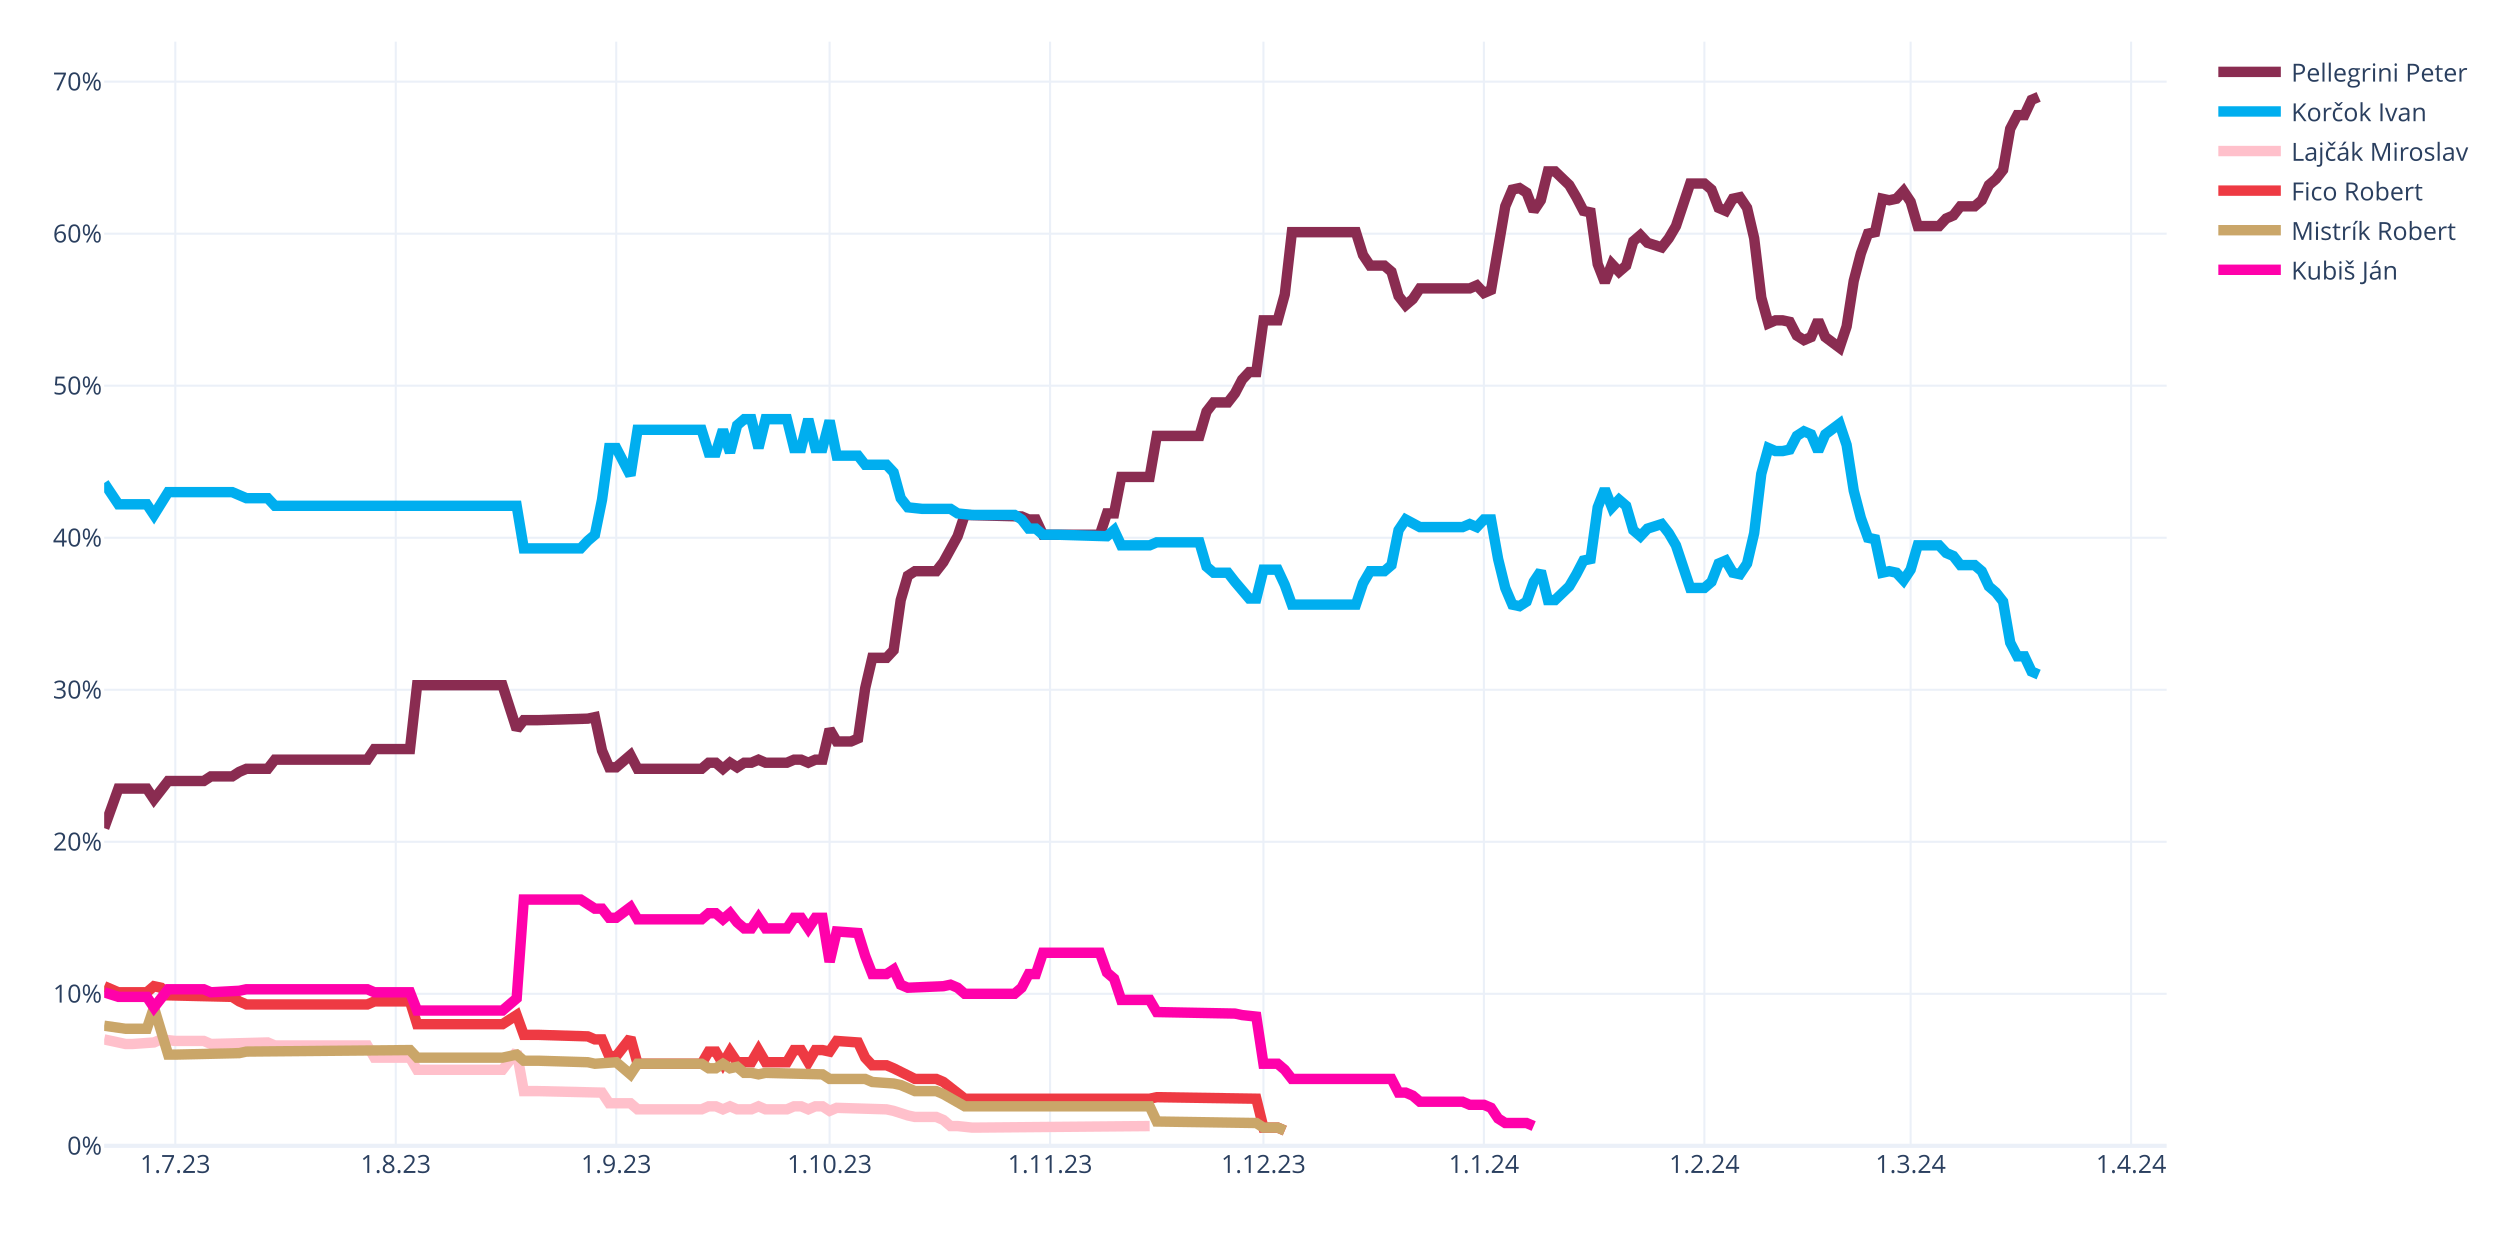
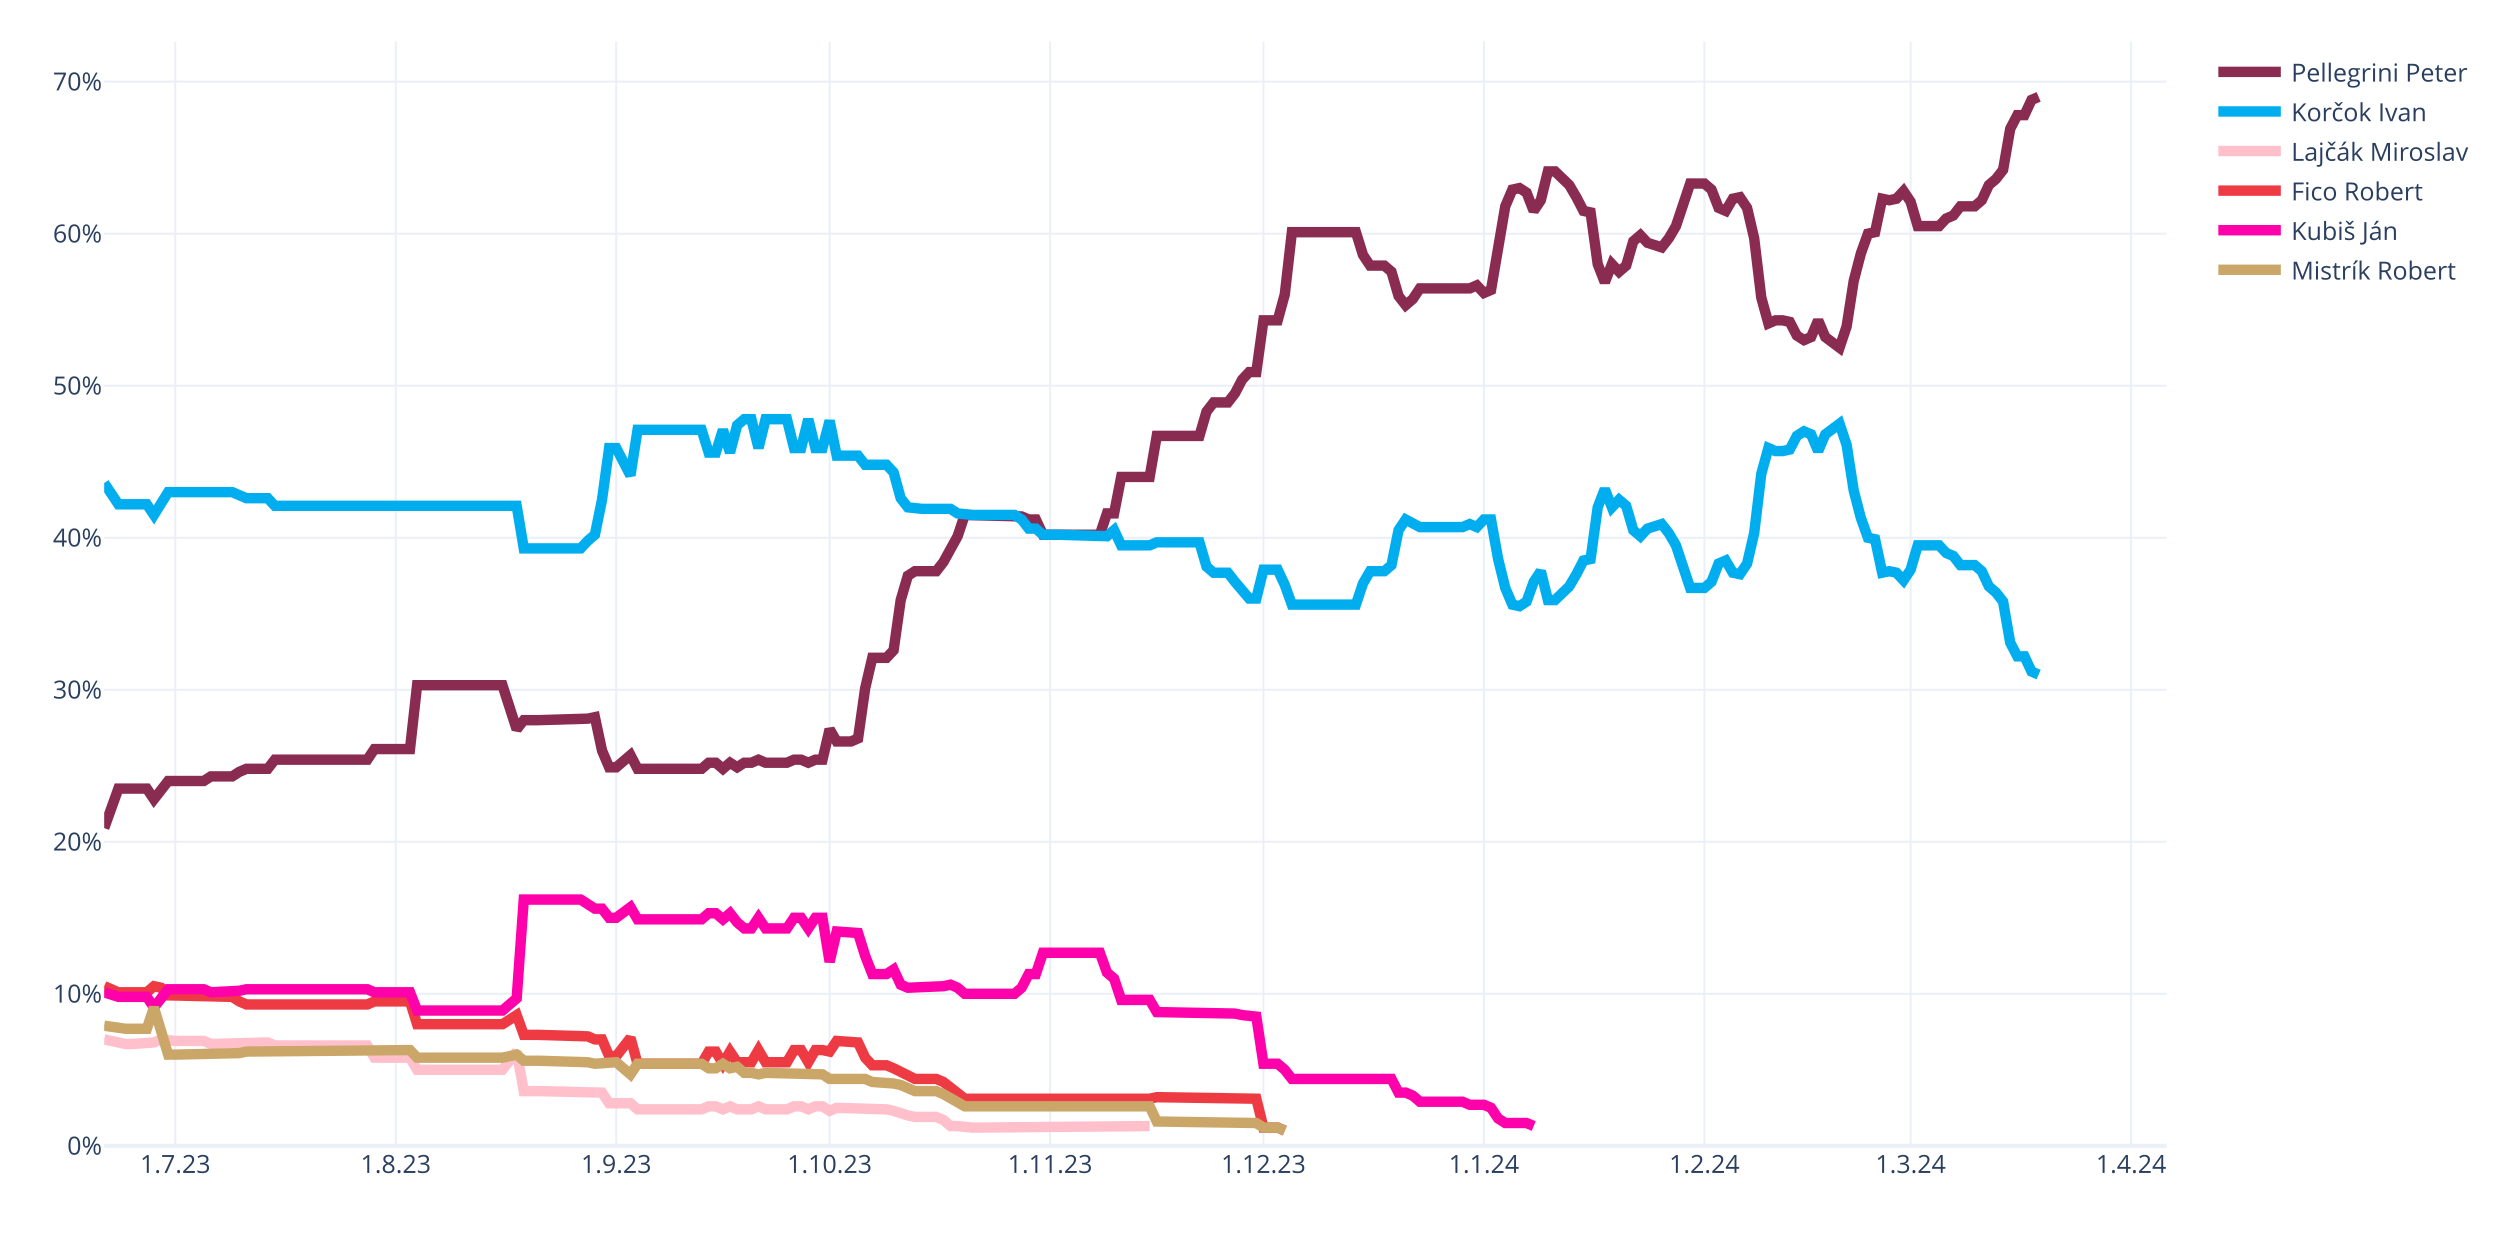
<svg xmlns="http://www.w3.org/2000/svg" class="main-svg" width="1200" height="600" style="" viewBox="0 0 1200 600">
  <rect x="0" y="0" width="1200" height="600" style="fill: rgb(255, 255, 255); fill-opacity: 1;" />
-   <defs id="defs-83d412">
+   <defs id="defs-492861">
    <g class="clips">
-       <clipPath id="clip83d412xyplot" class="plotclip">
+       <clipPath id="clip492861xyplot" class="plotclip">
        <rect width="990" height="530" />
      </clipPath>
-       <clipPath class="axesclip" id="clip83d412x">
+       <clipPath class="axesclip" id="clip492861x">
        <rect x="50" y="0" width="990" height="600" />
      </clipPath>
-       <clipPath class="axesclip" id="clip83d412y">
+       <clipPath class="axesclip" id="clip492861y">
        <rect x="0" y="20" width="1200" height="530" />
      </clipPath>
-       <clipPath class="axesclip" id="clip83d412xy">
+       <clipPath class="axesclip" id="clip492861xy">
        <rect x="50" y="20" width="990" height="530" />
      </clipPath>
    </g>
    <g class="gradients" />
    <g class="patterns" />
  </defs>
  <g class="bglayer" />
  <g class="layer-below">
    <g class="imagelayer" />
    <g class="shapelayer" />
  </g>
  <g class="cartesianlayer">
    <g class="subplot xy">
      <g class="layer-subplot">
        <g class="shapelayer" />
        <g class="imagelayer" />
      </g>
      <g class="minor-gridlayer">
        <g class="x" />
        <g class="y" />
      </g>
      <g class="gridlayer">
        <g class="x">
          <path class="xgrid crisp" transform="translate(84.14,0)" d="M0,20v530" style="stroke: rgb(235, 240, 248); stroke-opacity: 1; stroke-width: 1px;" />
          <path class="xgrid crisp" transform="translate(189.97,0)" d="M0,20v530" style="stroke: rgb(235, 240, 248); stroke-opacity: 1; stroke-width: 1px;" />
          <path class="xgrid crisp" transform="translate(295.79,0)" d="M0,20v530" style="stroke: rgb(235, 240, 248); stroke-opacity: 1; stroke-width: 1px;" />
          <path class="xgrid crisp" transform="translate(398.21,0)" d="M0,20v530" style="stroke: rgb(235, 240, 248); stroke-opacity: 1; stroke-width: 1px;" />
          <path class="xgrid crisp" transform="translate(504.03,0)" d="M0,20v530" style="stroke: rgb(235, 240, 248); stroke-opacity: 1; stroke-width: 1px;" />
          <path class="xgrid crisp" transform="translate(606.45,0)" d="M0,20v530" style="stroke: rgb(235, 240, 248); stroke-opacity: 1; stroke-width: 1px;" />
          <path class="xgrid crisp" transform="translate(712.28,0)" d="M0,20v530" style="stroke: rgb(235, 240, 248); stroke-opacity: 1; stroke-width: 1px;" />
          <path class="xgrid crisp" transform="translate(818.1,0)" d="M0,20v530" style="stroke: rgb(235, 240, 248); stroke-opacity: 1; stroke-width: 1px;" />
          <path class="xgrid crisp" transform="translate(917.1,0)" d="M0,20v530" style="stroke: rgb(235, 240, 248); stroke-opacity: 1; stroke-width: 1px;" />
          <path class="xgrid crisp" transform="translate(1022.93,0)" d="M0,20v530" style="stroke: rgb(235, 240, 248); stroke-opacity: 1; stroke-width: 1px;" />
        </g>
        <g class="y">
          <path class="ygrid crisp" transform="translate(0,477.03)" d="M50,0h990" style="stroke: rgb(235, 240, 248); stroke-opacity: 1; stroke-width: 1px;" />
          <path class="ygrid crisp" transform="translate(0,404.06)" d="M50,0h990" style="stroke: rgb(235, 240, 248); stroke-opacity: 1; stroke-width: 1px;" />
          <path class="ygrid crisp" transform="translate(0,331.09)" d="M50,0h990" style="stroke: rgb(235, 240, 248); stroke-opacity: 1; stroke-width: 1px;" />
          <path class="ygrid crisp" transform="translate(0,258.12)" d="M50,0h990" style="stroke: rgb(235, 240, 248); stroke-opacity: 1; stroke-width: 1px;" />
          <path class="ygrid crisp" transform="translate(0,185.14)" d="M50,0h990" style="stroke: rgb(235, 240, 248); stroke-opacity: 1; stroke-width: 1px;" />
          <path class="ygrid crisp" transform="translate(0,112.17)" d="M50,0h990" style="stroke: rgb(235, 240, 248); stroke-opacity: 1; stroke-width: 1px;" />
          <path class="ygrid crisp" transform="translate(0,39.2)" d="M50,0h990" style="stroke: rgb(235, 240, 248); stroke-opacity: 1; stroke-width: 1px;" />
        </g>
      </g>
      <g class="zerolinelayer">
        <path class="yzl zl crisp" transform="translate(0,550)" d="M50,0h990" style="stroke: rgb(235, 240, 248); stroke-opacity: 1; stroke-width: 2px;" />
      </g>
      <path class="xlines-below" />
      <path class="ylines-below" />
      <g class="overlines-below" />
      <g class="xaxislayer-below" />
      <g class="yaxislayer-below" />
      <g class="overaxes-below" />
-       <g class="plot" transform="translate(50,20)" clip-path="url(#clip83d412xyplot)">
+       <g class="plot" transform="translate(50,20)" clip-path="url(#clip492861xyplot)">
        <g class="scatterlayer mlayer">
-           <g class="trace scatter trace4507f6" style="stroke-miterlimit: 2; opacity: 1;">
+           <g class="trace scatter tracef80443" style="stroke-miterlimit: 2; opacity: 1;">
            <g class="fills" />
            <g class="errorbars" />
            <g class="lines">
              <path class="js-line" d="M0,377.49L6.83,358.52L10.24,358.52L20.48,358.52L23.9,363.63L30.72,354.87L34.14,354.87L47.79,354.87L51.21,352.68L61.45,352.68L64.86,350.49L68.28,349.03L71.69,349.03L78.52,349.03L81.93,344.65L126.31,344.65L129.72,339.55L146.79,339.55L150.21,308.9L191.17,308.9L198,330.06L201.41,325.68L208.24,325.68L232.14,324.95L235.55,324.22L238.97,340.28L242.38,348.3L245.79,348.3L249.21,345.38L252.62,342.46L256.03,349.03L286.76,349.03L290.17,346.11L293.59,346.11L297,349.03L300.41,346.11L303.83,348.3L307.24,346.11L310.66,346.11L314.07,344.65L317.48,346.11L327.72,346.11L331.14,344.65L334.55,344.65L337.97,346.11L341.38,344.65L344.79,344.65L348.21,330.06L351.62,335.9L358.45,335.9L361.86,334.44L365.28,310.36L368.69,295.76L375.52,295.76L378.93,292.11L382.34,268.03L385.76,256.36L389.17,254.17L392.59,254.17L399.41,254.17L402.83,249.79L409.66,237.39L413.07,227.17L440.38,227.9L443.79,229.36L447.21,229.36L450.62,236.66L477.93,236.66L481.34,226.44L484.76,226.44L488.17,208.93L501.83,208.93L505.24,189.23L525.72,189.23L529.14,177.55L532.55,173.17L535.97,173.17L539.38,173.17L542.79,168.79L546.21,162.23L549.62,158.58L553.03,158.58L556.45,133.77L563.28,133.77L566.69,121.36L570.1,91.44L573.52,91.44L600.83,91.44L604.24,102.39L607.66,107.5L611.07,107.5L614.48,107.5L617.9,110.42L621.31,122.09L624.72,126.47L628.14,123.55L631.55,118.44L655.45,118.44L658.86,116.98L662.28,120.63L665.69,119.17L672.52,79.04L675.93,71.01L679.34,70.28L682.76,72.47L686.17,81.23L689.59,76.12L693,62.26L696.41,62.26L703.24,68.82L706.66,74.66L710.07,81.23L713.48,81.96L716.9,106.77L720.31,115.52L723.72,106.77L727.14,110.42L730.55,107.5L733.97,95.82L737.38,92.9L740.79,96.55L747.62,98.74L751.03,94.36L754.45,88.53L757.86,78.31L761.28,68.09L764.69,68.09L768.1,68.09L771.52,71.01L774.93,79.77L778.34,81.23L781.76,75.39L785.17,74.66L788.59,79.77L792,94.36L795.41,122.82L798.83,135.23L802.24,133.77L805.66,133.77L809.07,134.5L812.48,141.06L815.9,143.25L819.31,141.79L822.72,133.77L826.14,141.79L832.97,146.9L836.38,136.69L839.79,114.79L843.21,101.66L846.62,92.17L850.03,91.44L853.45,75.39L856.86,76.12L860.28,75.39L863.69,71.74L867.1,76.85L870.52,88.53L880.76,88.53L884.17,84.88L887.59,83.42L891,79.04L897.83,79.04L901.24,76.12L904.66,68.82L908.07,65.9L911.48,61.53L914.9,41.82L918.31,35.26L921.72,35.26L925.14,27.96L928.55,26.5" style="vector-effect: none; fill: none; stroke: rgb(138, 44, 81); stroke-opacity: 1; stroke-width: 5px; opacity: 1;" />
            </g>
            <g class="points" />
            <g class="text" />
          </g>
-           <g class="trace scatter traceb4ffa6" style="stroke-miterlimit: 2; opacity: 1;">
+           <g class="trace scatter trace3f283b" style="stroke-miterlimit: 2; opacity: 1;">
            <g class="fills" />
            <g class="errorbars" />
            <g class="lines">
              <path class="js-line" d="M0,211.85L6.83,222.06L10.24,222.06L20.48,222.06L23.9,227.17L30.72,216.22L34.14,216.22L61.45,216.22L64.86,217.68L68.28,219.14L71.69,219.14L78.52,219.14L81.93,222.79L198,222.79L201.41,243.22L228.72,243.22L232.14,239.58L235.55,236.66L238.97,219.87L242.38,195.06L245.79,195.06L252.62,208.2L256.03,186.31L286.76,186.31L290.17,197.25L293.59,197.25L297,186.31L300.41,197.25L303.83,184.12L307.24,181.2L310.66,181.2L314.07,195.06L317.48,181.2L327.72,181.2L331.14,195.06L334.55,195.06L337.97,181.2L341.38,195.06L344.79,195.06L348.21,181.93L351.62,198.71L361.86,198.71L365.28,203.09L375.52,203.09L378.93,206.74L382.34,219.14L385.76,223.52L392.59,224.25L396,224.25L406.24,224.25L409.66,226.44L416.48,227.17L419.9,227.17L436.97,227.17L440.38,229.36L443.79,233.74L447.21,233.74L450.62,236.66L457.45,236.66L481.34,237.39L484.76,234.47L488.17,241.76L491.59,241.76L501.83,241.76L505.24,240.31L525.72,240.31L529.14,251.98L532.55,254.9L535.97,254.9L539.38,254.9L542.79,259.28L549.62,267.3L553.03,267.3L556.45,253.44L559.86,253.44L563.28,253.44L566.69,260.74L570.1,270.22L573.52,270.22L600.83,270.22L604.24,260.01L607.66,254.17L611.07,254.17L614.48,254.17L617.9,251.25L621.31,234.47L624.72,229.36L631.55,233.01L634.97,233.01L652.03,233.01L655.45,231.55L658.86,233.01L662.28,229.36L665.69,229.36L669.1,248.33L672.52,262.2L675.93,270.22L679.34,270.95L682.76,268.76L686.17,259.28L689.59,254.17L693,268.03L696.41,268.03L703.24,261.47L706.66,255.63L710.07,249.06L713.48,248.33L716.9,223.52L720.31,214.77L723.72,223.52L727.14,219.87L730.55,222.79L733.97,234.47L737.38,237.39L740.79,233.74L747.62,231.55L751.03,235.93L754.45,241.76L757.86,251.98L761.28,262.2L764.69,262.2L768.1,262.2L771.52,259.28L774.93,250.52L778.34,249.06L781.76,254.9L785.17,255.63L788.59,250.52L792,235.93L795.41,207.47L798.83,195.06L802.24,196.52L805.66,196.52L809.07,195.79L812.48,189.23L815.9,187.04L819.31,188.5L822.72,196.52L826.14,188.5L832.97,183.39L836.38,193.6L839.79,215.49L843.21,228.63L846.62,238.12L850.03,238.85L853.45,254.9L856.86,254.17L860.28,254.9L863.69,258.55L867.1,253.44L870.52,241.76L880.76,241.76L884.17,245.41L887.59,246.87L891,251.25L897.83,251.25L901.24,254.17L904.66,261.47L908.07,264.39L911.48,268.76L914.9,288.47L918.31,295.03L921.72,295.03L925.14,302.33L928.55,303.79" style="vector-effect: none; fill: none; stroke: rgb(0, 174, 239); stroke-opacity: 1; stroke-width: 5px; opacity: 1;" />
            </g>
            <g class="points" />
            <g class="text" />
          </g>
-           <g class="trace scatter trace050180" style="stroke-miterlimit: 2; opacity: 1;">
+           <g class="trace scatter tracebcce79" style="stroke-miterlimit: 2; opacity: 1;">
            <g class="fills" />
            <g class="errorbars" />
            <g class="lines">
              <path class="js-line" d="M0,478.92L10.24,481.11L13.66,481.11L23.9,480.38L27.31,478.92L34.14,479.65L37.55,479.65L47.79,479.65L51.21,481.11L78.52,480.38L81.93,481.84L126.31,481.84L129.72,487.68L146.79,487.68L150.21,493.51L191.17,493.51L198,484.76L201.41,503.73L208.24,503.73L238.97,504.46L242.38,509.57L252.62,509.57L256.03,512.49L286.76,512.49L290.17,511.03L293.59,511.03L297,512.49L300.41,511.03L303.83,512.49L310.66,512.49L314.07,511.03L317.48,512.49L320.9,512.49L327.72,512.49L331.14,511.03L334.55,511.03L337.97,512.49L341.38,511.03L344.79,511.03L348.21,513.22L351.62,511.76L375.52,512.49L378.93,513.22L385.76,515.41L389.17,516.14L399.41,516.14L402.83,517.59L406.24,520.51L409.66,520.51L416.48,521.24L419.9,521.24L501.83,520.51" style="vector-effect: none; fill: none; stroke: rgb(255, 192, 203); stroke-opacity: 1; stroke-width: 5px; opacity: 1;" />
            </g>
            <g class="points" />
            <g class="text" />
          </g>
-           <g class="trace scatter trace04c76a" style="stroke-miterlimit: 2; opacity: 1;">
+           <g class="trace scatter tracebab910" style="stroke-miterlimit: 2; opacity: 1;">
            <g class="fills" />
            <g class="errorbars" />
            <g class="lines">
              <path class="js-line" d="M0,453.38L6.83,456.3L10.24,456.3L20.48,456.3L23.9,453.38L27.31,454.11L30.72,457.76L61.45,458.49L64.86,460.68L68.28,462.14L71.69,462.14L126.31,462.14L129.72,460.68L146.79,460.68L150.21,471.62L191.17,471.62L198,467.24L201.41,476.73L208.24,476.73L232.14,477.46L235.55,478.92L238.97,478.92L242.38,486.95L245.79,486.95L249.21,482.57L252.62,478.19L256.03,490.6L286.76,490.6L290.17,484.76L293.59,484.76L297,490.6L300.41,484.76L303.83,489.87L310.66,489.87L314.07,484.03L317.48,489.87L320.9,489.87L327.72,489.87L331.14,484.03L334.55,484.03L337.97,489.87L341.38,484.03L344.79,484.03L348.21,484.76L351.62,479.65L361.86,480.38L365.28,487.68L368.69,491.33L372.1,491.33L375.52,491.33L378.93,492.78L389.17,497.89L392.59,497.89L399.41,497.89L402.83,499.35L413.07,507.38L416.48,507.38L501.83,507.38L505.24,506.65L553.03,507.38L556.45,521.24L563.28,521.24L566.69,522.7" style="vector-effect: none; fill: none; stroke: rgb(238, 58, 67); stroke-opacity: 1; stroke-width: 5px; opacity: 1;" />
            </g>
            <g class="points" />
            <g class="text" />
          </g>
-           <g class="trace scatter traceeb4c54" style="stroke-miterlimit: 2; opacity: 1;">
+           <g class="trace scatter trace19cda6" style="stroke-miterlimit: 2; opacity: 1;">
+             <g class="fills" />
+             <g class="errorbars" />
+             <g class="lines">
+               <path class="js-line" d="M0,456.3L6.83,458.49L10.24,458.49L20.48,458.49L23.9,463.6L30.72,454.84L34.14,454.84L47.79,454.84L51.21,456.3L64.86,455.57L68.28,454.84L126.31,454.84L129.72,456.3L146.79,456.3L150.21,465.06L191.17,465.06L198,459.22L201.41,411.79L208.24,411.79L228.72,411.79L232.14,413.98L235.55,416.17L238.97,416.17L242.38,420.54L245.79,420.54L252.62,415.44L256.03,421.27L286.76,421.27L290.17,418.35L293.59,418.35L297,421.27L300.41,418.35L303.83,422.73L307.24,425.65L310.66,425.65L314.07,420.54L317.48,425.65L327.72,425.65L331.14,420.54L334.55,420.54L337.97,425.65L341.38,420.54L344.79,420.54L348.21,441.71L351.62,427.11L361.86,427.84L365.28,438.79L368.69,447.54L372.1,447.54L375.52,447.54L378.93,445.35L382.34,452.65L385.76,454.11L402.83,453.38L406.24,452.65L409.66,454.11L413.07,457.03L436.97,457.03L440.38,454.11L443.79,447.54L447.21,447.54L450.62,437.33L457.45,437.33L477.93,437.33L481.34,446.81L484.76,449.73L488.17,459.95L501.83,459.95L505.24,465.79L542.79,466.52L546.21,467.24L553.03,467.97L556.45,490.6L563.28,490.6L566.69,493.51L570.1,497.89L573.52,497.89L617.9,497.89L621.31,504.46L624.72,504.46L628.14,505.92L631.55,508.84L634.97,508.84L652.03,508.84L655.45,510.3L662.28,510.3L665.69,511.76L669.1,516.87L672.52,519.05L682.76,519.05L686.17,520.51" style="vector-effect: none; fill: none; stroke: rgb(255, 1, 170); stroke-opacity: 1; stroke-width: 5px; opacity: 1;" />
+             </g>
+             <g class="points" />
+             <g class="text" />
+           </g>
+           <g class="trace scatter trace6243f6" style="stroke-miterlimit: 2; opacity: 1;">
            <g class="fills" />
            <g class="errorbars" />
            <g class="lines">
              <path class="js-line" d="M0,472.35L10.24,473.81L13.66,473.81L20.48,473.81L23.9,463.6L30.72,486.22L34.14,486.22L64.86,485.49L68.28,484.76L146.79,484.03L150.21,487.68L191.17,487.68L198,486.22L201.41,489.14L208.24,489.14L232.14,489.87L235.55,490.6L245.79,489.87L249.21,492.78L252.62,495.7L256.03,490.6L286.76,490.6L290.17,492.78L293.59,492.78L297,490.6L300.41,492.78L303.83,492.06L307.24,494.97L310.66,494.97L314.07,495.7L317.48,494.97L344.79,495.7L348.21,497.89L365.28,497.89L368.69,499.35L378.93,500.08L382.34,500.81L389.17,503.73L392.59,503.73L399.41,503.73L402.83,505.19L413.07,511.03L416.48,511.03L501.83,511.03L505.24,518.32L553.03,519.05L556.45,521.24L563.28,521.24L566.69,522.7" style="vector-effect: none; fill: none; stroke: rgb(202, 166, 105); stroke-opacity: 1; stroke-width: 5px; opacity: 1;" />
-             </g>
-             <g class="points" />
-             <g class="text" />
-           </g>
-           <g class="trace scatter tracede7ba0" style="stroke-miterlimit: 2; opacity: 1;">
-             <g class="fills" />
-             <g class="errorbars" />
-             <g class="lines">
-               <path class="js-line" d="M0,456.3L6.83,458.49L10.24,458.49L20.48,458.49L23.9,463.6L30.72,454.84L34.14,454.84L47.79,454.84L51.21,456.3L64.86,455.57L68.28,454.84L126.31,454.84L129.72,456.3L146.79,456.3L150.21,465.06L191.17,465.06L198,459.22L201.41,411.79L208.24,411.79L228.72,411.79L232.14,413.98L235.55,416.17L238.97,416.17L242.38,420.54L245.79,420.54L252.62,415.44L256.03,421.27L286.76,421.27L290.17,418.35L293.59,418.35L297,421.27L300.41,418.35L303.83,422.73L307.24,425.65L310.66,425.65L314.07,420.54L317.48,425.65L327.72,425.65L331.14,420.54L334.55,420.54L337.97,425.65L341.38,420.54L344.79,420.54L348.21,441.71L351.62,427.11L361.86,427.84L365.28,438.79L368.69,447.54L372.1,447.54L375.52,447.54L378.93,445.35L382.34,452.65L385.76,454.11L402.83,453.38L406.24,452.65L409.66,454.11L413.07,457.03L436.97,457.03L440.38,454.11L443.79,447.54L447.21,447.54L450.62,437.33L457.45,437.33L477.93,437.33L481.34,446.81L484.76,449.73L488.17,459.95L501.83,459.95L505.24,465.79L542.79,466.52L546.21,467.24L553.03,467.97L556.45,490.6L563.28,490.6L566.69,493.51L570.1,497.89L573.52,497.89L617.9,497.89L621.31,504.46L624.72,504.46L628.14,505.92L631.55,508.84L634.97,508.84L652.03,508.84L655.45,510.3L662.28,510.3L665.69,511.76L669.1,516.87L672.52,519.05L682.76,519.05L686.17,520.51" style="vector-effect: none; fill: none; stroke: rgb(255, 1, 170); stroke-opacity: 1; stroke-width: 5px; opacity: 1;" />
            </g>
            <g class="points" />
            <g class="text" />
          </g>
        </g>
      </g>
      <g class="overplot" />
      <path class="xlines-above crisp" d="M0,0" style="fill: none;" />
      <path class="ylines-above crisp" d="M0,0" style="fill: none;" />
      <g class="overlines-above" />
      <g class="xaxislayer-above">
        <g class="xtick">
          <text text-anchor="middle" x="0" y="563" transform="translate(84.14,0)" style="font-family: 'Open Sans', verdana, arial, sans-serif; font-size: 12px; fill: rgb(42, 63, 95); fill-opacity: 1; white-space: pre; opacity: 1;">1.7.23</text>
        </g>
        <g class="xtick">
          <text text-anchor="middle" x="0" y="563" style="font-family: 'Open Sans', verdana, arial, sans-serif; font-size: 12px; fill: rgb(42, 63, 95); fill-opacity: 1; white-space: pre; opacity: 1;" transform="translate(189.97,0)">1.8.23</text>
        </g>
        <g class="xtick">
          <text text-anchor="middle" x="0" y="563" style="font-family: 'Open Sans', verdana, arial, sans-serif; font-size: 12px; fill: rgb(42, 63, 95); fill-opacity: 1; white-space: pre; opacity: 1;" transform="translate(295.79,0)">1.9.23</text>
        </g>
        <g class="xtick">
          <text text-anchor="middle" x="0" y="563" style="font-family: 'Open Sans', verdana, arial, sans-serif; font-size: 12px; fill: rgb(42, 63, 95); fill-opacity: 1; white-space: pre; opacity: 1;" transform="translate(398.21,0)">1.10.23</text>
        </g>
        <g class="xtick">
          <text text-anchor="middle" x="0" y="563" style="font-family: 'Open Sans', verdana, arial, sans-serif; font-size: 12px; fill: rgb(42, 63, 95); fill-opacity: 1; white-space: pre; opacity: 1;" transform="translate(504.03,0)">1.11.23</text>
        </g>
        <g class="xtick">
          <text text-anchor="middle" x="0" y="563" style="font-family: 'Open Sans', verdana, arial, sans-serif; font-size: 12px; fill: rgb(42, 63, 95); fill-opacity: 1; white-space: pre; opacity: 1;" transform="translate(606.45,0)">1.12.23</text>
        </g>
        <g class="xtick">
          <text text-anchor="middle" x="0" y="563" style="font-family: 'Open Sans', verdana, arial, sans-serif; font-size: 12px; fill: rgb(42, 63, 95); fill-opacity: 1; white-space: pre; opacity: 1;" transform="translate(712.28,0)">1.1.24</text>
        </g>
        <g class="xtick">
          <text text-anchor="middle" x="0" y="563" style="font-family: 'Open Sans', verdana, arial, sans-serif; font-size: 12px; fill: rgb(42, 63, 95); fill-opacity: 1; white-space: pre; opacity: 1;" transform="translate(818.1,0)">1.2.24</text>
        </g>
        <g class="xtick">
          <text text-anchor="middle" x="0" y="563" style="font-family: 'Open Sans', verdana, arial, sans-serif; font-size: 12px; fill: rgb(42, 63, 95); fill-opacity: 1; white-space: pre; opacity: 1;" transform="translate(917.1,0)">1.3.24</text>
        </g>
        <g class="xtick">
          <text text-anchor="middle" x="0" y="563" style="font-family: 'Open Sans', verdana, arial, sans-serif; font-size: 12px; fill: rgb(42, 63, 95); fill-opacity: 1; white-space: pre; opacity: 1;" transform="translate(1022.93,0)">1.4.24</text>
        </g>
      </g>
      <g class="yaxislayer-above">
        <g class="ytick">
          <text text-anchor="end" x="49" y="4.2" transform="translate(0,550)" style="font-family: 'Open Sans', verdana, arial, sans-serif; font-size: 12px; fill: rgb(42, 63, 95); fill-opacity: 1; white-space: pre; opacity: 1;">0%</text>
        </g>
        <g class="ytick">
          <text text-anchor="end" x="49" y="4.2" style="font-family: 'Open Sans', verdana, arial, sans-serif; font-size: 12px; fill: rgb(42, 63, 95); fill-opacity: 1; white-space: pre; opacity: 1;" transform="translate(0,477.03)">10%</text>
        </g>
        <g class="ytick">
          <text text-anchor="end" x="49" y="4.2" style="font-family: 'Open Sans', verdana, arial, sans-serif; font-size: 12px; fill: rgb(42, 63, 95); fill-opacity: 1; white-space: pre; opacity: 1;" transform="translate(0,404.06)">20%</text>
        </g>
        <g class="ytick">
          <text text-anchor="end" x="49" y="4.2" style="font-family: 'Open Sans', verdana, arial, sans-serif; font-size: 12px; fill: rgb(42, 63, 95); fill-opacity: 1; white-space: pre; opacity: 1;" transform="translate(0,331.09)">30%</text>
        </g>
        <g class="ytick">
          <text text-anchor="end" x="49" y="4.2" style="font-family: 'Open Sans', verdana, arial, sans-serif; font-size: 12px; fill: rgb(42, 63, 95); fill-opacity: 1; white-space: pre; opacity: 1;" transform="translate(0,258.12)">40%</text>
        </g>
        <g class="ytick">
          <text text-anchor="end" x="49" y="4.2" style="font-family: 'Open Sans', verdana, arial, sans-serif; font-size: 12px; fill: rgb(42, 63, 95); fill-opacity: 1; white-space: pre; opacity: 1;" transform="translate(0,185.14)">50%</text>
        </g>
        <g class="ytick">
          <text text-anchor="end" x="49" y="4.2" style="font-family: 'Open Sans', verdana, arial, sans-serif; font-size: 12px; fill: rgb(42, 63, 95); fill-opacity: 1; white-space: pre; opacity: 1;" transform="translate(0,112.17)">60%</text>
        </g>
        <g class="ytick">
          <text text-anchor="end" x="49" y="4.2" style="font-family: 'Open Sans', verdana, arial, sans-serif; font-size: 12px; fill: rgb(42, 63, 95); fill-opacity: 1; white-space: pre; opacity: 1;" transform="translate(0,39.2)">70%</text>
        </g>
      </g>
      <g class="overaxes-above" />
    </g>
  </g>
  <g class="polarlayer" />
  <g class="smithlayer" />
  <g class="ternarylayer" />
  <g class="geolayer" />
  <g class="funnelarealayer" />
  <g class="pielayer" />
  <g class="iciclelayer" />
  <g class="treemaplayer" />
  <g class="sunburstlayer" />
  <g class="glimages" />
-   <defs id="topdefs-83d412">
+   <defs id="topdefs-492861">
    <g class="clips" />
-     <clipPath id="legend83d412">
+     <clipPath id="legend492861">
      <rect width="128" height="124" x="0" y="0" />
    </clipPath>
  </defs>
  <g class="layer-above">
    <g class="imagelayer" />
    <g class="shapelayer" />
  </g>
  <g class="infolayer">
    <g class="legend" pointer-events="all" transform="translate(1059.8,20)">
      <rect class="bg" shape-rendering="crispEdges" style="stroke: rgb(68, 68, 68); stroke-opacity: 1; fill: rgb(255, 255, 255); fill-opacity: 1; stroke-width: 0px;" width="128" height="124" x="0" y="0" />
-       <g class="scrollbox" transform="" clip-path="url(#legend83d412)">
+       <g class="scrollbox" transform="" clip-path="url(#legend492861)">
        <g class="groups">
          <g class="traces" transform="translate(0,14.5)" style="opacity: 1;">
            <text class="legendtext" text-anchor="start" x="40" y="4.68" style="font-family: 'Open Sans', verdana, arial, sans-serif; font-size: 12px; fill: rgb(42, 63, 95); fill-opacity: 1; white-space: pre;">Pellegrini Peter</text>
            <g class="layers" style="opacity: 1;">
              <g class="legendfill" />
              <g class="legendlines">
                <path class="js-line" d="M5,0h30" style="fill: none; stroke: rgb(138, 44, 81); stroke-opacity: 1; stroke-width: 5px;" />
              </g>
              <g class="legendsymbols">
                <g class="legendpoints" />
              </g>
            </g>
            <rect class="legendtoggle" x="0" y="-9.5" width="122.703" height="19" style="fill: rgb(0, 0, 0); fill-opacity: 0;" />
          </g>
          <g class="traces" transform="translate(0,33.5)" style="opacity: 1;">
            <text class="legendtext" text-anchor="start" x="40" y="4.68" style="font-family: 'Open Sans', verdana, arial, sans-serif; font-size: 12px; fill: rgb(42, 63, 95); fill-opacity: 1; white-space: pre;">Korčok Ivan</text>
            <g class="layers" style="opacity: 1;">
              <g class="legendfill" />
              <g class="legendlines">
                <path class="js-line" d="M5,0h30" style="fill: none; stroke: rgb(0, 174, 239); stroke-opacity: 1; stroke-width: 5px;" />
              </g>
              <g class="legendsymbols">
                <g class="legendpoints" />
              </g>
            </g>
            <rect class="legendtoggle" x="0" y="-9.5" width="122.703" height="19" style="fill: rgb(0, 0, 0); fill-opacity: 0;" />
          </g>
          <g class="traces" transform="translate(0,52.5)" style="opacity: 1;">
            <text class="legendtext" text-anchor="start" x="40" y="4.68" style="font-family: 'Open Sans', verdana, arial, sans-serif; font-size: 12px; fill: rgb(42, 63, 95); fill-opacity: 1; white-space: pre;">Lajčák Miroslav</text>
            <g class="layers" style="opacity: 1;">
              <g class="legendfill" />
              <g class="legendlines">
                <path class="js-line" d="M5,0h30" style="fill: none; stroke: rgb(255, 192, 203); stroke-opacity: 1; stroke-width: 5px;" />
              </g>
              <g class="legendsymbols">
                <g class="legendpoints" />
              </g>
            </g>
            <rect class="legendtoggle" x="0" y="-9.5" width="122.703" height="19" style="fill: rgb(0, 0, 0); fill-opacity: 0;" />
          </g>
          <g class="traces" transform="translate(0,71.5)" style="opacity: 1;">
            <text class="legendtext" text-anchor="start" x="40" y="4.68" style="font-family: 'Open Sans', verdana, arial, sans-serif; font-size: 12px; fill: rgb(42, 63, 95); fill-opacity: 1; white-space: pre;">Fico Robert</text>
            <g class="layers" style="opacity: 1;">
              <g class="legendfill" />
              <g class="legendlines">
                <path class="js-line" d="M5,0h30" style="fill: none; stroke: rgb(238, 58, 67); stroke-opacity: 1; stroke-width: 5px;" />
              </g>
              <g class="legendsymbols">
                <g class="legendpoints" />
              </g>
            </g>
            <rect class="legendtoggle" x="0" y="-9.5" width="122.703" height="19" style="fill: rgb(0, 0, 0); fill-opacity: 0;" />
          </g>
          <g class="traces" transform="translate(0,90.5)" style="opacity: 1;">
+             <text class="legendtext" text-anchor="start" x="40" y="4.68" style="font-family: 'Open Sans', verdana, arial, sans-serif; font-size: 12px; fill: rgb(42, 63, 95); fill-opacity: 1; white-space: pre;">Kubiš Ján</text>
+             <g class="layers" style="opacity: 1;">
+               <g class="legendfill" />
+               <g class="legendlines">
+                 <path class="js-line" d="M5,0h30" style="fill: none; stroke: rgb(255, 1, 170); stroke-opacity: 1; stroke-width: 5px;" />
+               </g>
+               <g class="legendsymbols">
+                 <g class="legendpoints" />
+               </g>
+             </g>
+             <rect class="legendtoggle" x="0" y="-9.5" width="122.703" height="19" style="fill: rgb(0, 0, 0); fill-opacity: 0;" />
+           </g>
+           <g class="traces" transform="translate(0,109.5)" style="opacity: 1;">
            <text class="legendtext" text-anchor="start" x="40" y="4.68" style="font-family: 'Open Sans', verdana, arial, sans-serif; font-size: 12px; fill: rgb(42, 63, 95); fill-opacity: 1; white-space: pre;">Mistrík Robert</text>
            <g class="layers" style="opacity: 1;">
              <g class="legendfill" />
              <g class="legendlines">
                <path class="js-line" d="M5,0h30" style="fill: none; stroke: rgb(202, 166, 105); stroke-opacity: 1; stroke-width: 5px;" />
-               </g>
-               <g class="legendsymbols">
-                 <g class="legendpoints" />
-               </g>
-             </g>
-             <rect class="legendtoggle" x="0" y="-9.5" width="122.703" height="19" style="fill: rgb(0, 0, 0); fill-opacity: 0;" />
-           </g>
-           <g class="traces" transform="translate(0,109.5)" style="opacity: 1;">
-             <text class="legendtext" text-anchor="start" x="40" y="4.68" style="font-family: 'Open Sans', verdana, arial, sans-serif; font-size: 12px; fill: rgb(42, 63, 95); fill-opacity: 1; white-space: pre;">Kubiš Ján</text>
-             <g class="layers" style="opacity: 1;">
-               <g class="legendfill" />
-               <g class="legendlines">
-                 <path class="js-line" d="M5,0h30" style="fill: none; stroke: rgb(255, 1, 170); stroke-opacity: 1; stroke-width: 5px;" />
              </g>
              <g class="legendsymbols">
                <g class="legendpoints" />
              </g>
            </g>
            <rect class="legendtoggle" x="0" y="-9.5" width="122.703" height="19" style="fill: rgb(0, 0, 0); fill-opacity: 0;" />
          </g>
        </g>
      </g>
      <rect class="scrollbar" rx="20" ry="3" width="0" height="0" style="fill: rgb(128, 139, 164); fill-opacity: 1;" x="0" y="0" />
    </g>
    <g class="g-gtitle" />
    <g class="g-xtitle" />
    <g class="g-ytitle" />
  </g>
</svg>
